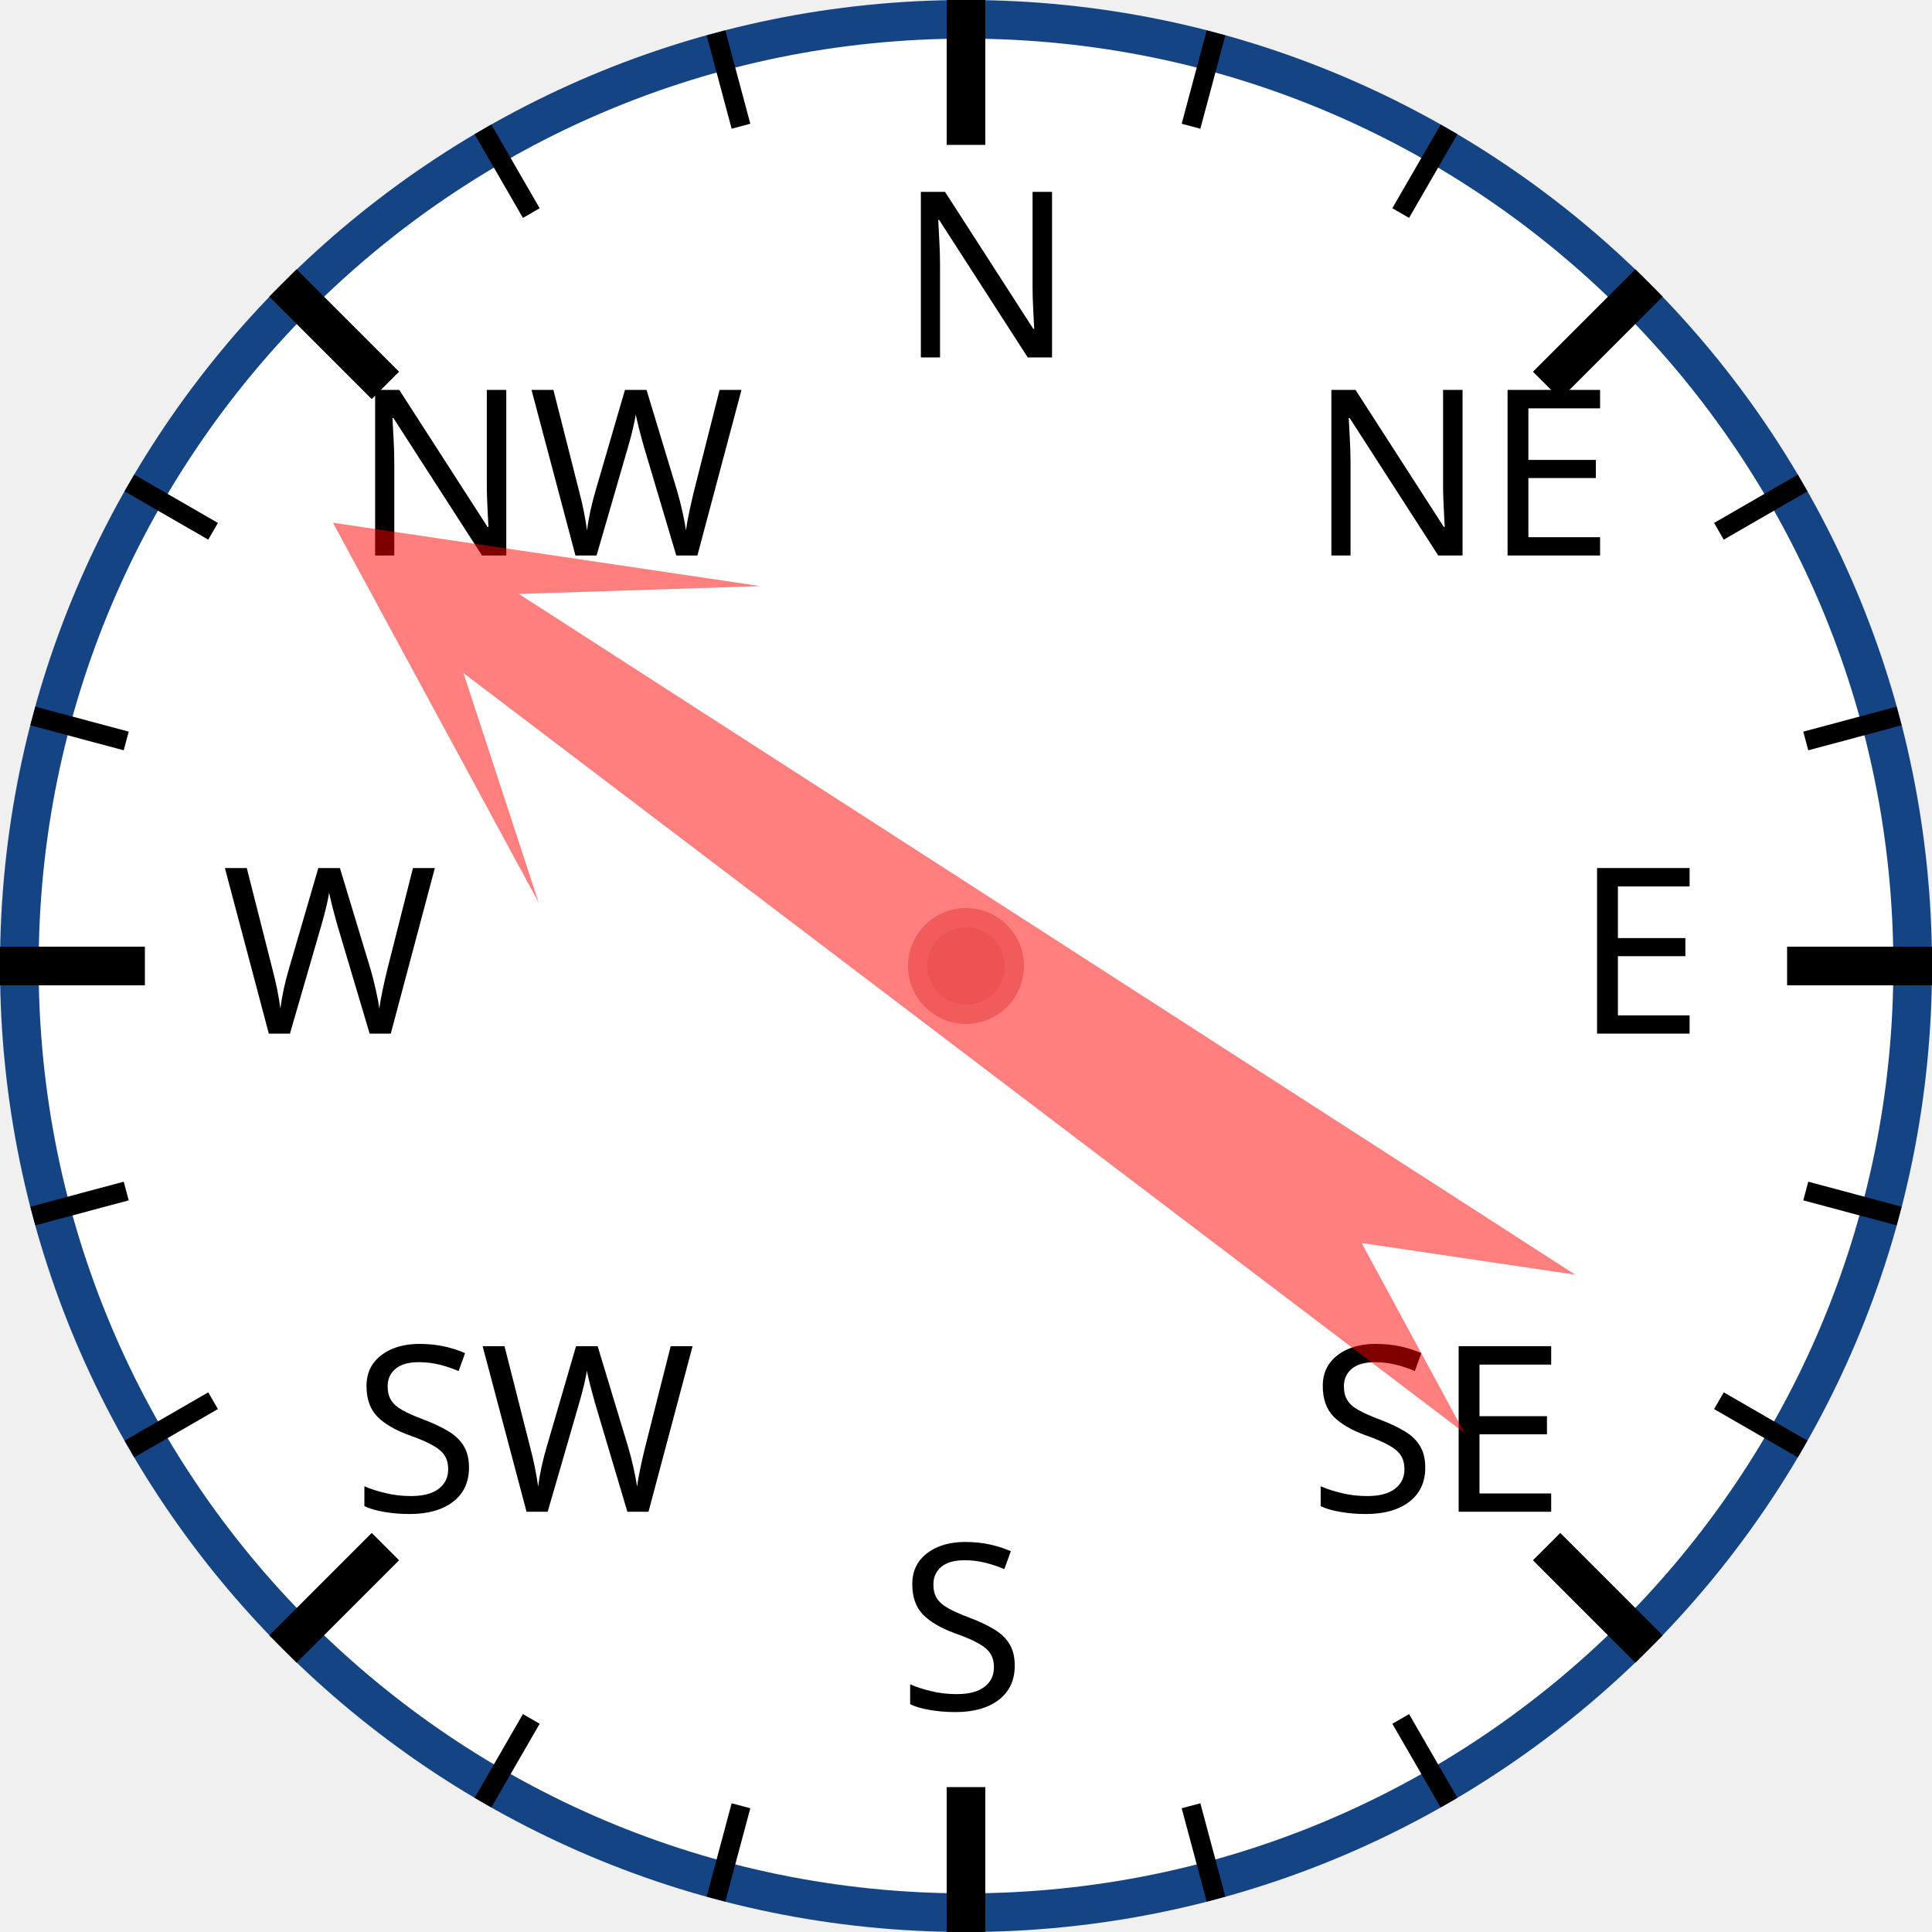
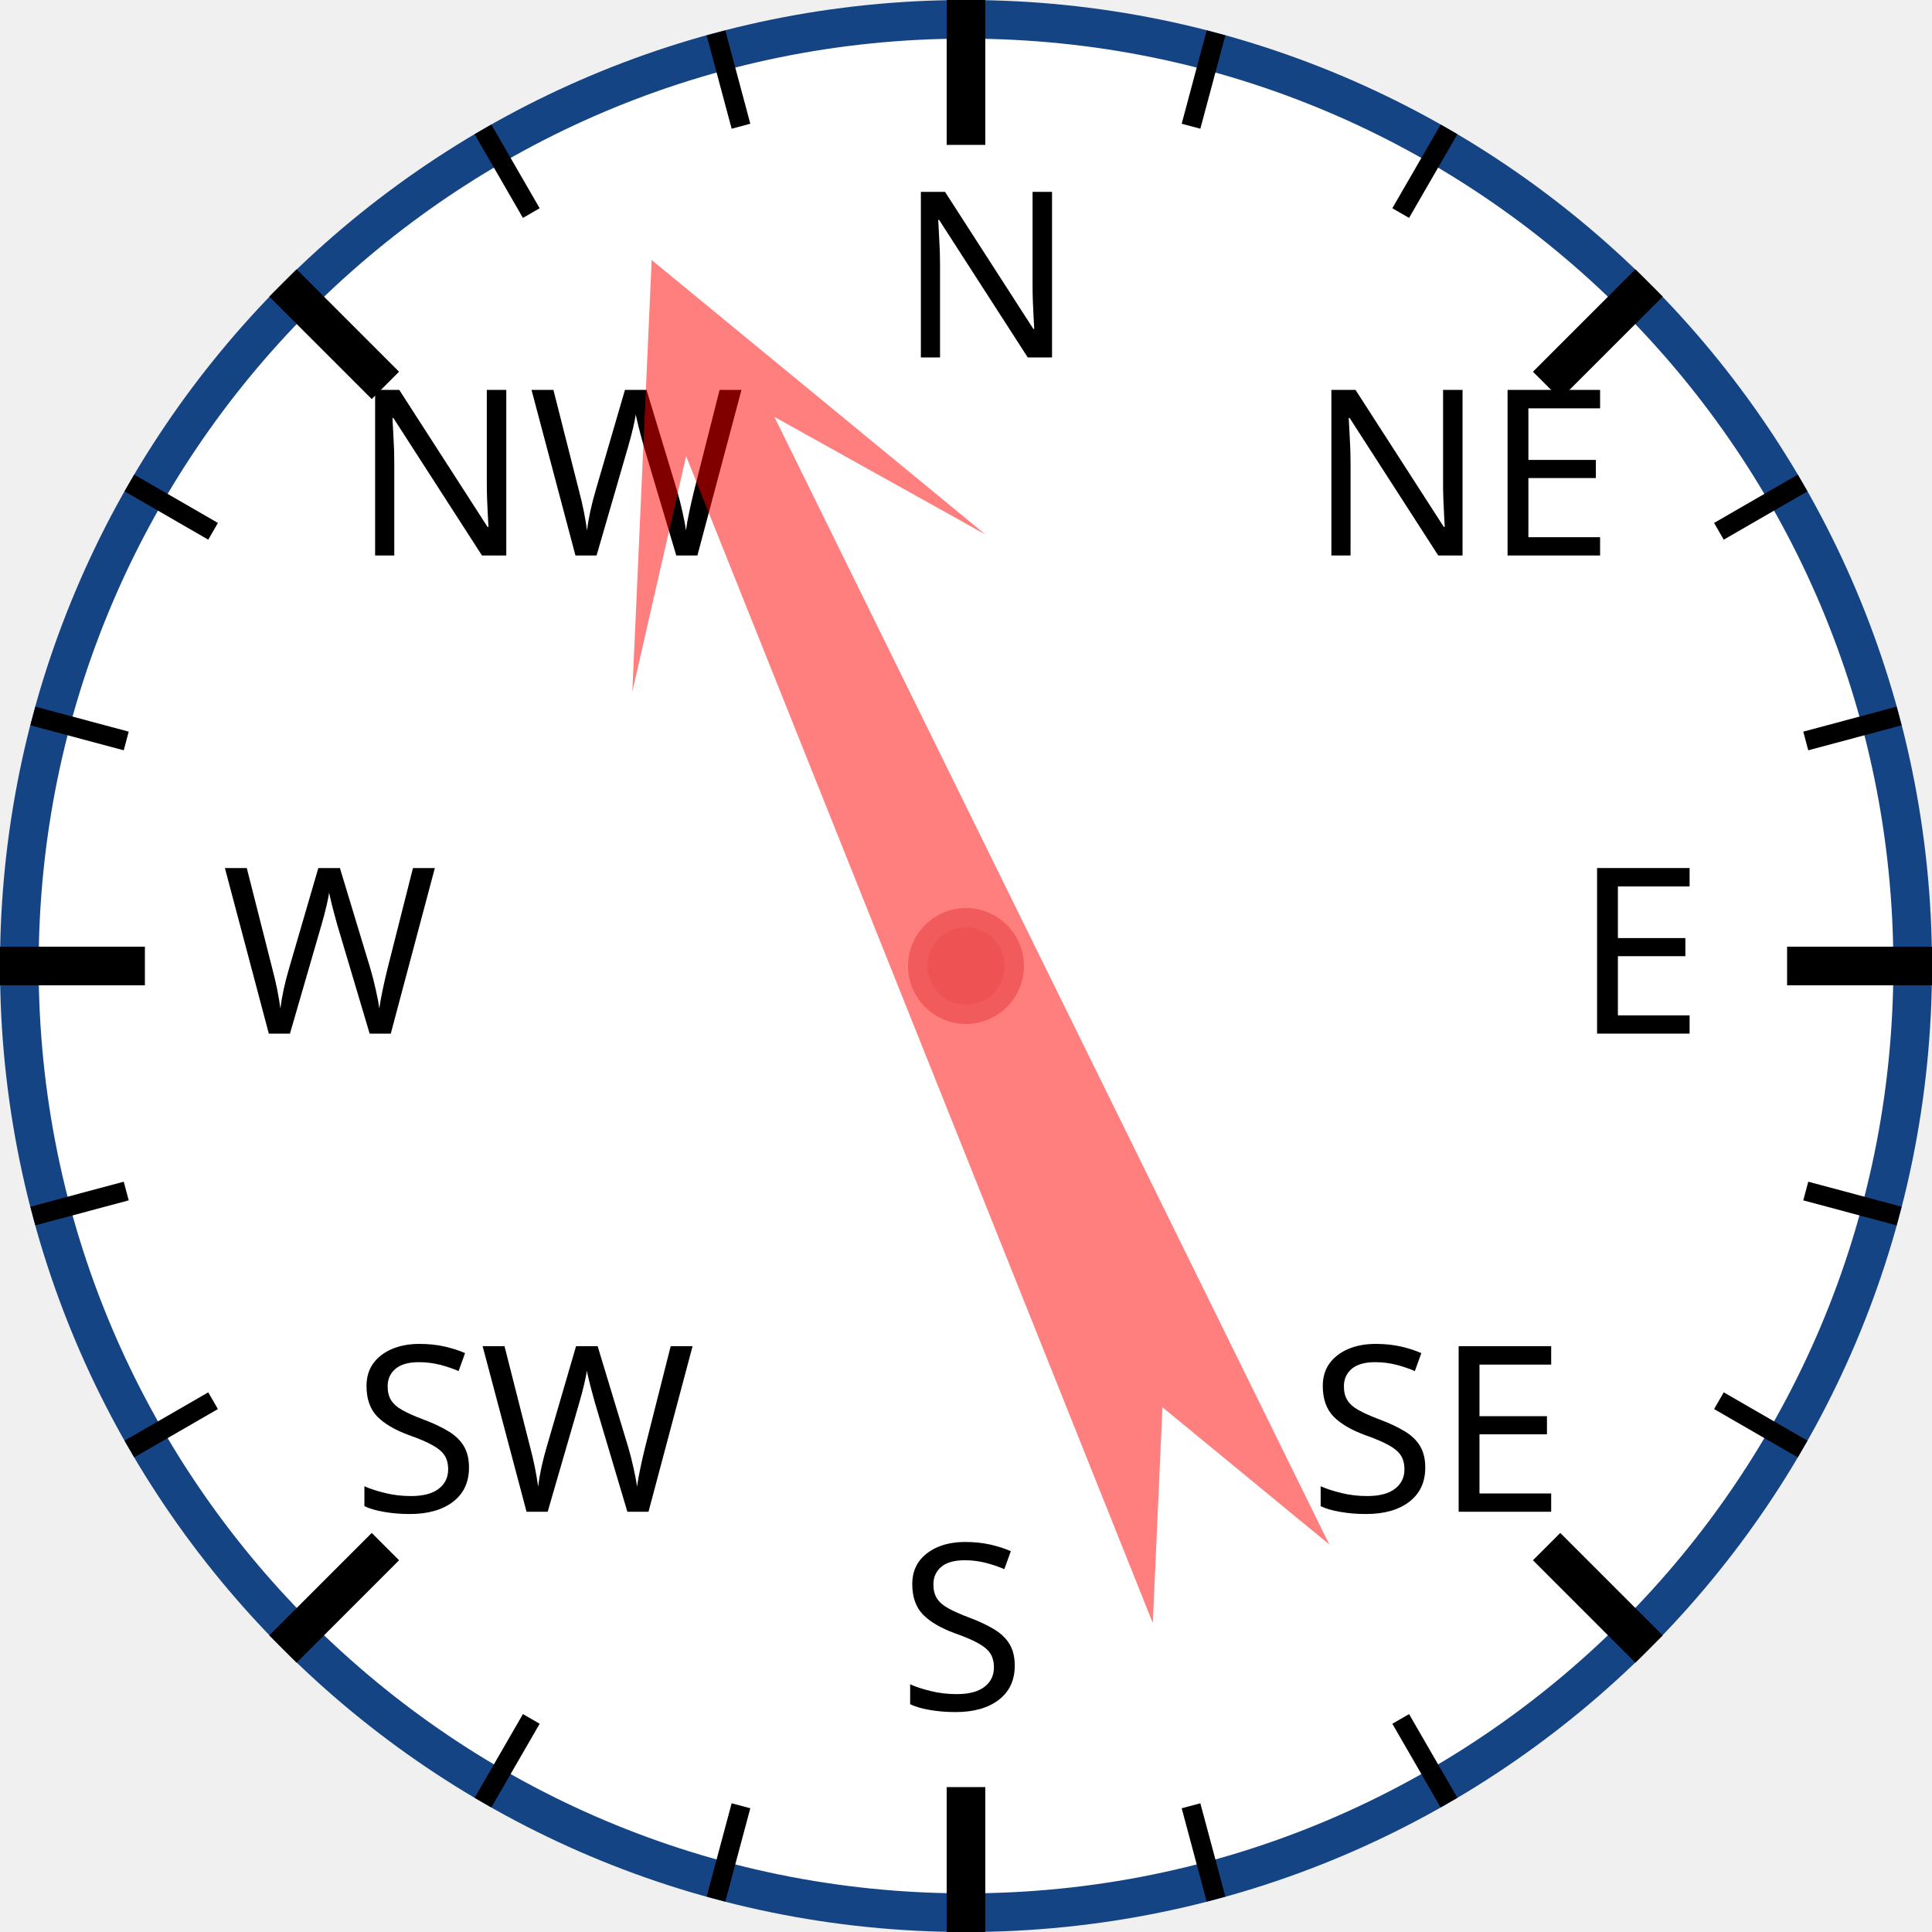
<svg xmlns="http://www.w3.org/2000/svg" width="120px" height="120px" viewBox="0 0 200 200">
  <circle cx="100" cy="100" r="98" style="fill: white; stroke: #154485; stroke-width: 4;" />
  <text x="93.0" y="37.0" style="font-family: sans-serif; font-size: 18pt;">N</text>
  <line x1="100.0" y1="0.0" x2="100.0" y2="15.0" style="stroke: black; stroke-width: 4;" />
  <line x1="74.118" y1="3.407" x2="76.706" y2="13.067" style="stroke: black; stroke-width: 2;" />
  <line x1="50" y1="13.397" x2="55" y2="22.058" style="stroke: black; stroke-width: 2;" />
  <text x="36.503" y="57.503" style="font-family: sans-serif; font-size: 18pt;">NW</text>
  <line x1="29.289" y1="29.289" x2="39.896" y2="39.896" style="stroke: black; stroke-width: 4;" />
  <line x1="13.397" y1="50" x2="22.058" y2="55" style="stroke: black; stroke-width: 2;" />
  <line x1="3.407" y1="74.118" x2="13.067" y2="76.706" style="stroke: black; stroke-width: 2;" />
  <text x="23.0" y="107.0" style="font-family: sans-serif; font-size: 18pt;">W</text>
  <line x1="0.0" y1="100.0" x2="15.0" y2="100.0" style="stroke: black; stroke-width: 4;" />
  <line x1="3.407" y1="125.882" x2="13.067" y2="123.294" style="stroke: black; stroke-width: 2;" />
  <line x1="13.397" y1="150" x2="22.058" y2="145" style="stroke: black; stroke-width: 2;" />
  <text x="36.503" y="156.497" style="font-family: sans-serif; font-size: 18pt;">SW</text>
  <line x1="29.289" y1="170.711" x2="39.896" y2="160.104" style="stroke: black; stroke-width: 4;" />
  <line x1="50" y1="186.603" x2="55" y2="177.942" style="stroke: black; stroke-width: 2;" />
  <line x1="74.118" y1="196.593" x2="76.706" y2="186.933" style="stroke: black; stroke-width: 2;" />
  <text x="93" y="177.0" style="font-family: sans-serif; font-size: 18pt;">S</text>
  <line x1="100" y1="200.0" x2="100" y2="185.0" style="stroke: black; stroke-width: 4;" />
  <line x1="125.882" y1="196.593" x2="123.294" y2="186.933" style="stroke: black; stroke-width: 2;" />
  <line x1="150.0" y1="186.603" x2="145.0" y2="177.942" style="stroke: black; stroke-width: 2;" />
  <text x="135.497" y="156.497" style="font-family: sans-serif; font-size: 18pt;">SE</text>
  <line x1="170.711" y1="170.711" x2="160.104" y2="160.104" style="stroke: black; stroke-width: 4;" />
  <line x1="186.603" y1="150" x2="177.942" y2="145" style="stroke: black; stroke-width: 2;" />
  <line x1="196.593" y1="125.882" x2="186.933" y2="123.294" style="stroke: black; stroke-width: 2;" />
  <text x="163.0" y="107" style="font-family: sans-serif; font-size: 18pt;">E</text>
  <line x1="200.0" y1="100" x2="185.0" y2="100" style="stroke: black; stroke-width: 4;" />
  <line x1="196.593" y1="74.118" x2="186.933" y2="76.706" style="stroke: black; stroke-width: 2;" />
  <line x1="186.603" y1="50" x2="177.942" y2="55" style="stroke: black; stroke-width: 2;" />
  <text x="135.497" y="57.503" style="font-family: sans-serif; font-size: 18pt;">NE</text>
  <line x1="170.711" y1="29.289" x2="160.104" y2="39.896" style="stroke: black; stroke-width: 4;" />
  <line x1="150" y1="13.397" x2="145" y2="22.058" style="stroke: black; stroke-width: 2;" />
  <line x1="125.882" y1="3.407" x2="123.294" y2="13.067" style="stroke: black; stroke-width: 2;" />
-   <polygon points="100 20 120 60 105 40 110 170 100 150 90 170 95 40 80 60" style="fill: red; fill-opacity: 0.5;" transform="rotate(305,100,100)" />
+   <polygon points="100 20 120 60 105 40 110 170 100 150 90 170 95 40 80 60" style="fill: red; fill-opacity: 0.5;" transform="rotate(336,100,100)" />
  <circle cx="100" cy="100" r="5" style="fill: #EE5252; stroke: #F25B5B; stroke-width: 2;" />
</svg>
